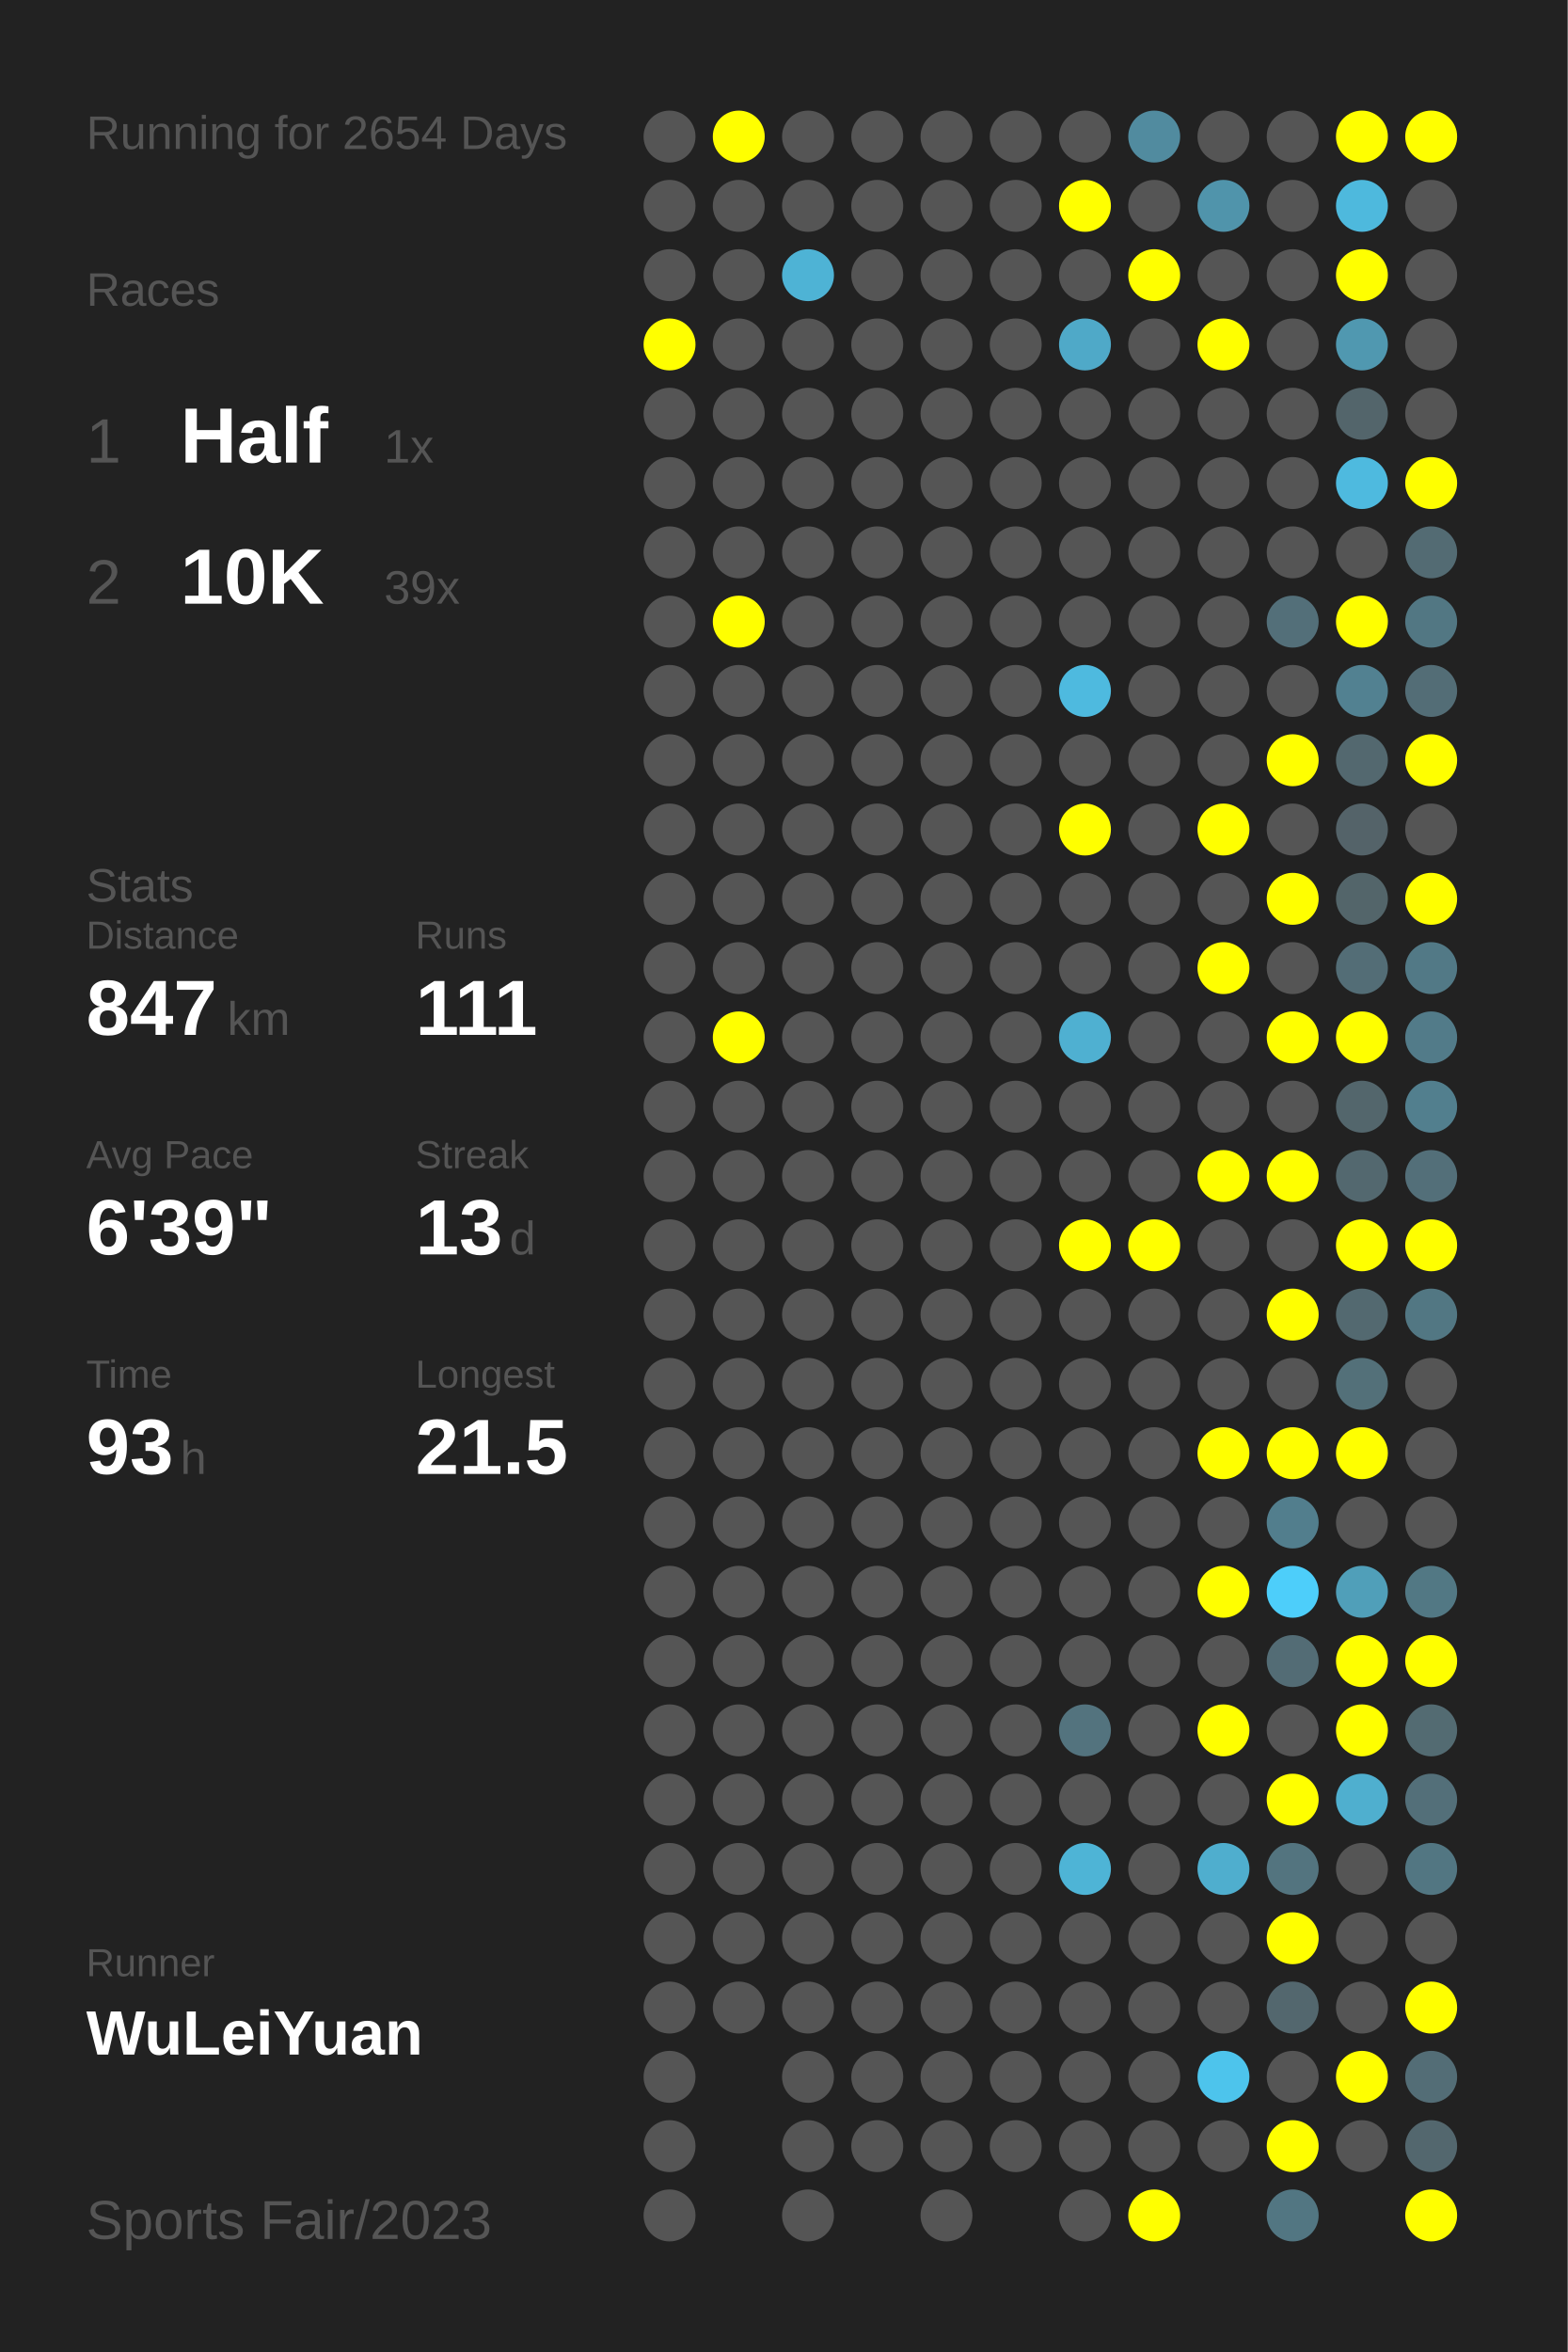
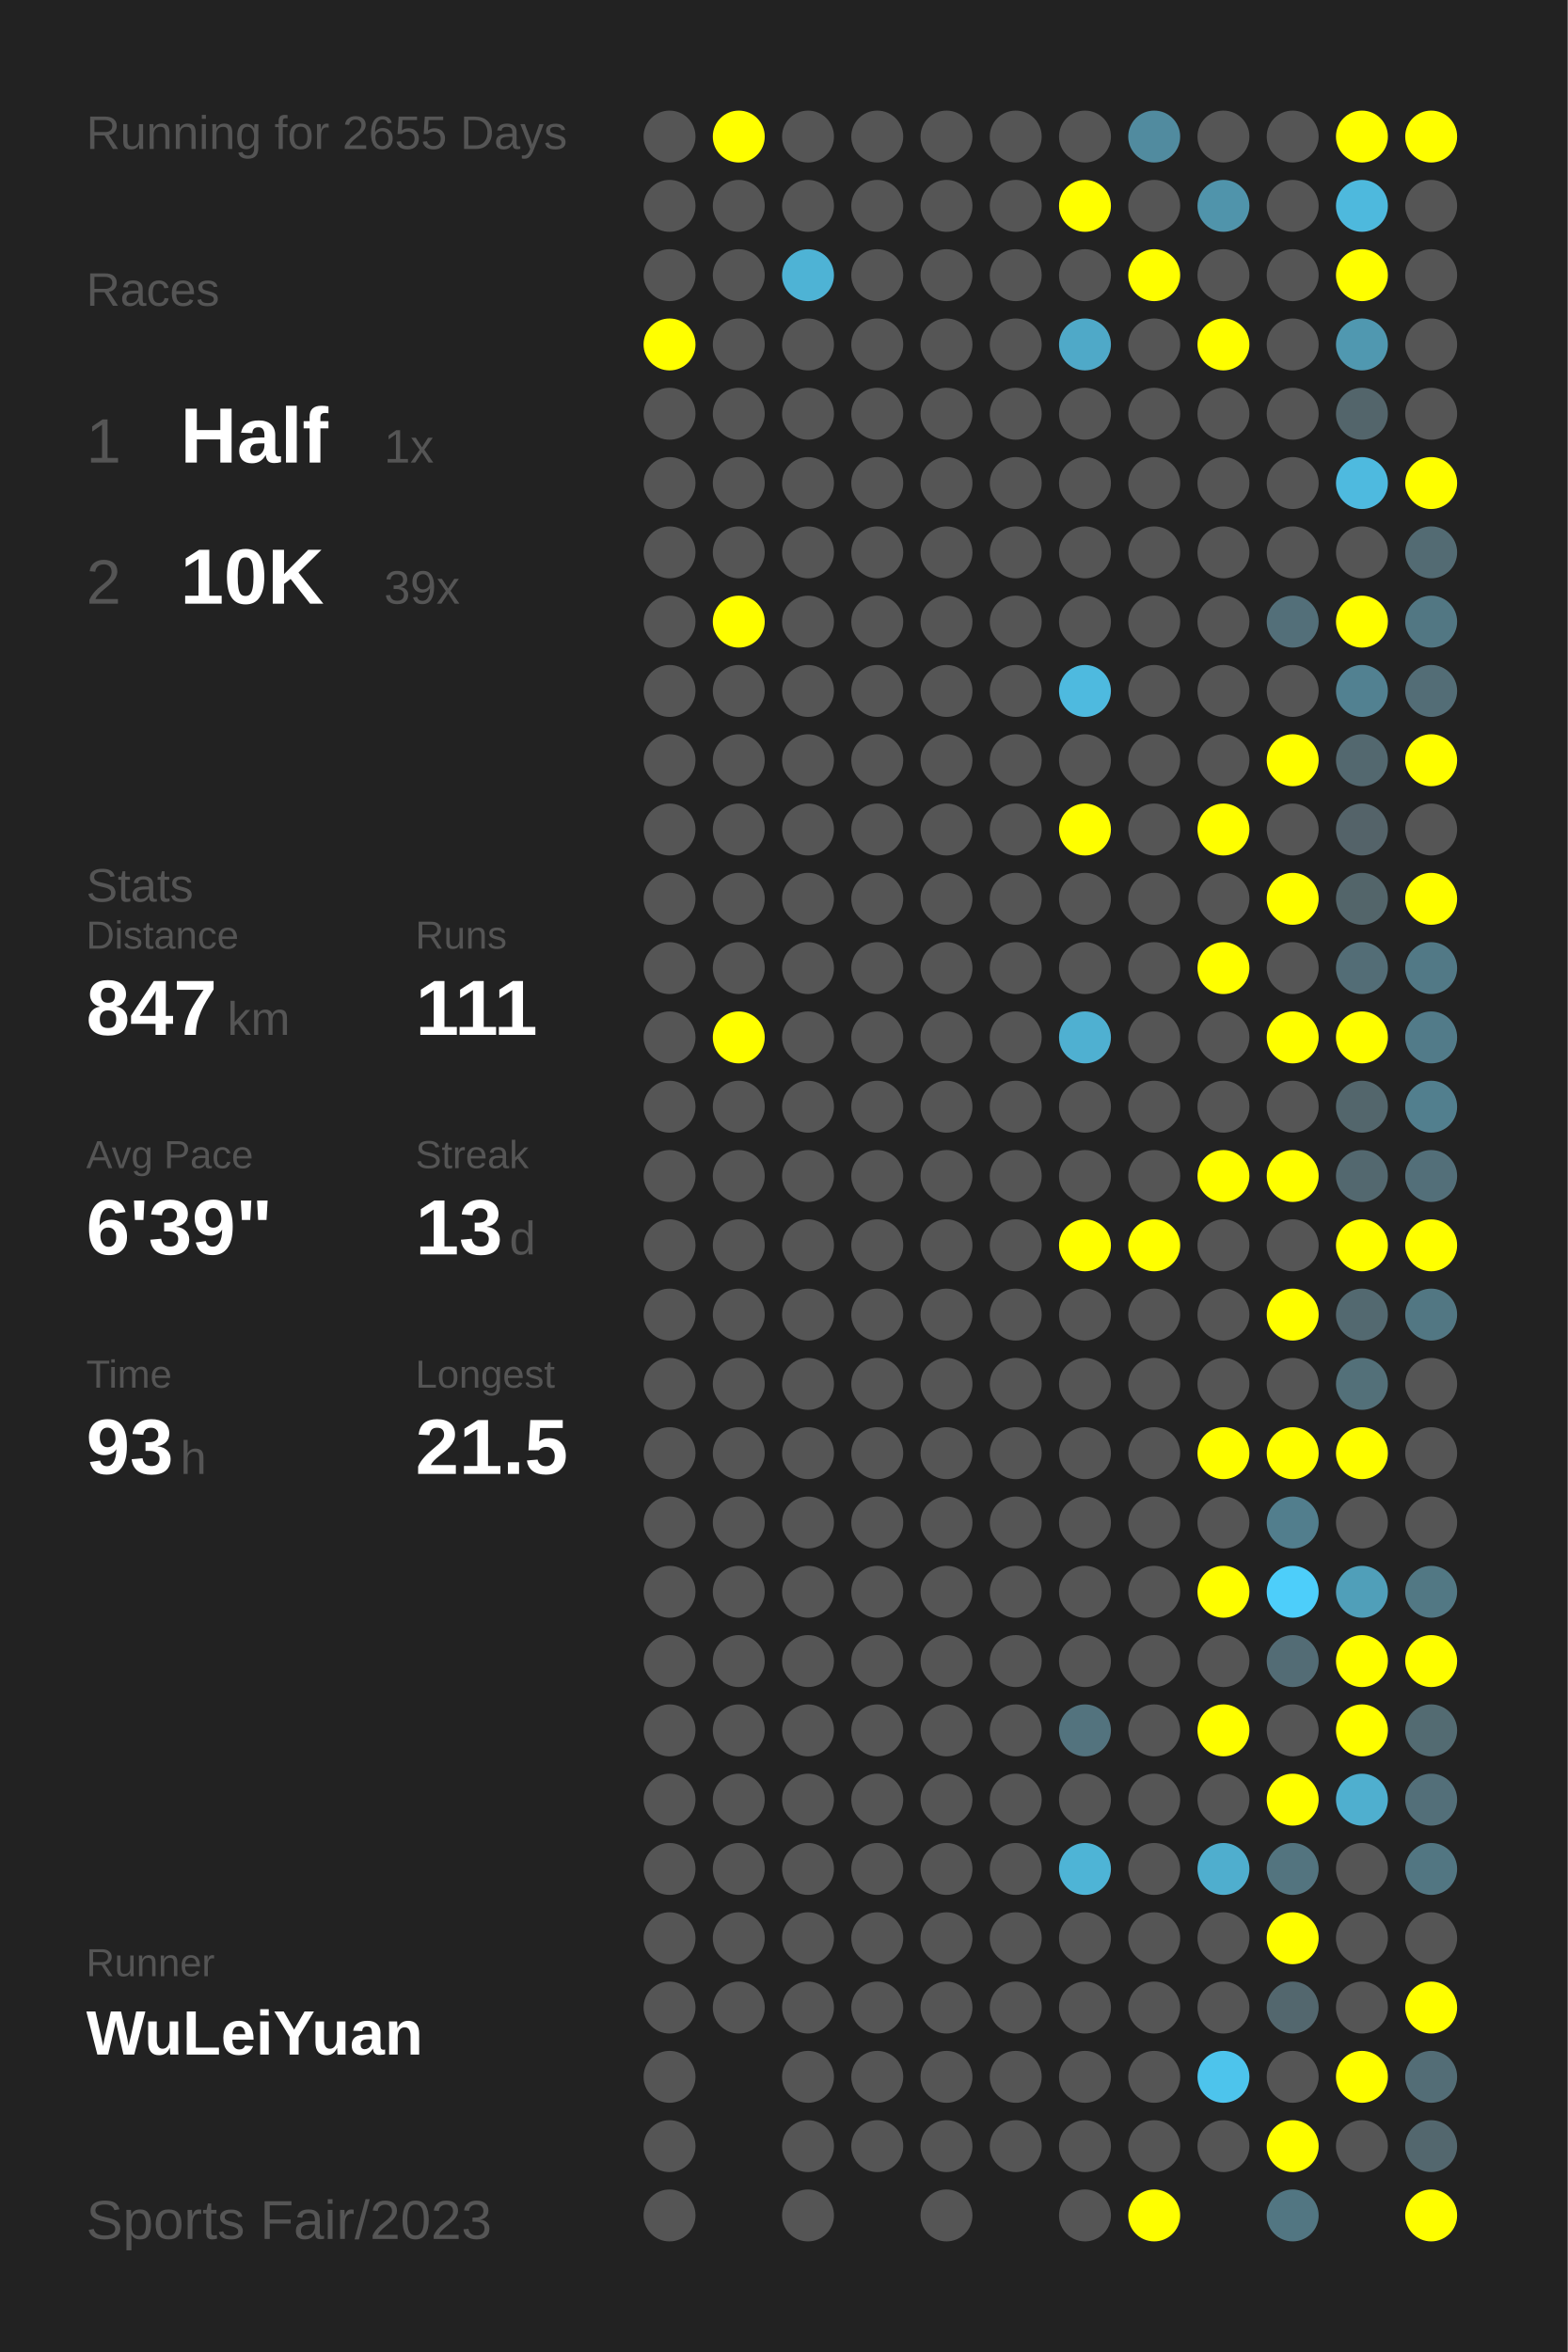
<svg xmlns="http://www.w3.org/2000/svg" baseProfile="full" height="300mm" version="1.1" viewBox="0,0,200,300" width="200mm">
  <defs />
  <rect fill="#222222" height="300" width="200" x="0" y="0" />
-   <text fill="#555555" style="font-size:6px; font-family:Arial;" x="11" y="19">Running for 2654 Days</text>
+   <text fill="#555555" style="font-size:6px; font-family:Arial;" x="11" y="19">Running for 2655 Days</text>
  <text fill="#555555" style="font-size:6px; font-family:Arial;" x="11" y="39">Races</text>
  <text fill="#555555" style="font-size:8px; font-family:Arial;" x="11" y="59">1</text>
  <text fill="#FFFFFF" style="font-size:10px; font-family:Arial; font-weight:bold;" x="23" y="59">Half</text>
  <text fill="#555555" style="font-size:6px; font-family:Arial;" x="49" y="59">1x</text>
  <text fill="#555555" style="font-size:8px; font-family:Arial;" x="11" y="77">2</text>
  <text fill="#FFFFFF" style="font-size:10px; font-family:Arial; font-weight:bold;" x="23" y="77">10K</text>
  <text fill="#555555" style="font-size:6px; font-family:Arial;" x="49" y="77">39x</text>
  <text fill="#555555" style="font-size:6px; font-family:Arial;" x="11" y="115">Stats</text>
  <text fill="#555555" style="font-size:5px; font-family:Arial;" x="11" y="121">Distance</text>
  <text fill="#FFFFFF" style="font-size:10px; font-family:Arial; font-weight:bold;" x="11" y="132">847</text>
  <text fill="#555555" style="font-size:6px; font-family:Arial;" x="29" y="132">km</text>
  <text fill="#555555" style="font-size:5px; font-family:Arial;" x="53" y="121">Runs</text>
  <text fill="#FFFFFF" style="font-size:10px; font-family:Arial; font-weight:bold;" x="53" y="132">111</text>
  <text fill="#555555" style="font-size:5px; font-family:Arial;" x="11" y="149">Avg Pace</text>
  <text fill="#FFFFFF" style="font-size:10px; font-family:Arial; font-weight:bold;" x="11" y="160">6'39"</text>
  <text fill="#555555" style="font-size:5px; font-family:Arial;" x="53" y="149">Streak</text>
  <text fill="#FFFFFF" style="font-size:10px; font-family:Arial; font-weight:bold;" x="53" y="160">13</text>
  <text fill="#555555" style="font-size:6px; font-family:Arial;" x="65" y="160">d</text>
  <text fill="#555555" style="font-size:5px; font-family:Arial;" x="11" y="177">Time</text>
  <text fill="#FFFFFF" style="font-size:10px; font-family:Arial; font-weight:bold;" x="11" y="188">93</text>
  <text fill="#555555" style="font-size:6px; font-family:Arial;" x="23" y="188">h</text>
  <text fill="#555555" style="font-size:5px; font-family:Arial;" x="53" y="177">Longest</text>
  <text fill="#FFFFFF" style="font-size:10px; font-family:Arial; font-weight:bold;" x="53" y="188">21.5</text>
  <text fill="#555555" style="font-size:5px; font-family:Arial;" x="11" y="252.065">Runner</text>
  <text fill="#FFFFFF" style="font-size:8px; font-family:Arial; font-weight:bold;" x="11" y="262.065">WuLeiYuan</text>
  <text fill="#555555" style="font-size:7px; font-family:Arial;" x="11" y="285.581">Sports Fair/2023</text>
  <circle cx="85.417" cy="17.419" fill="#555555" r="3.312" />
  <circle cx="85.417" cy="26.258" fill="#555555" r="3.312" />
  <circle cx="85.417" cy="35.097" fill="#555555" r="3.312" />
  <circle cx="85.417" cy="43.935" fill="#FFFF00" r="3.312" />
  <circle cx="85.417" cy="52.774" fill="#555555" r="3.312" />
  <circle cx="85.417" cy="61.613" fill="#555555" r="3.312" />
  <circle cx="85.417" cy="70.452" fill="#555555" r="3.312" />
  <circle cx="85.417" cy="79.29" fill="#555555" r="3.312" />
  <circle cx="85.417" cy="88.129" fill="#555555" r="3.312" />
  <circle cx="85.417" cy="96.968" fill="#555555" r="3.312" />
  <circle cx="85.417" cy="105.806" fill="#555555" r="3.312" />
  <circle cx="85.417" cy="114.645" fill="#555555" r="3.312" />
  <circle cx="85.417" cy="123.484" fill="#555555" r="3.312" />
  <circle cx="85.417" cy="132.323" fill="#555555" r="3.312" />
  <circle cx="85.417" cy="141.161" fill="#555555" r="3.312" />
  <circle cx="85.417" cy="150" fill="#555555" r="3.312" />
  <circle cx="85.417" cy="158.839" fill="#555555" r="3.312" />
  <circle cx="85.417" cy="167.677" fill="#555555" r="3.312" />
  <circle cx="85.417" cy="176.516" fill="#555555" r="3.312" />
  <circle cx="85.417" cy="185.355" fill="#555555" r="3.312" />
  <circle cx="85.417" cy="194.194" fill="#555555" r="3.312" />
  <circle cx="85.417" cy="203.032" fill="#555555" r="3.312" />
  <circle cx="85.417" cy="211.871" fill="#555555" r="3.312" />
  <circle cx="85.417" cy="220.71" fill="#555555" r="3.312" />
  <circle cx="85.417" cy="229.548" fill="#555555" r="3.312" />
  <circle cx="85.417" cy="238.387" fill="#555555" r="3.312" />
  <circle cx="85.417" cy="247.226" fill="#555555" r="3.312" />
  <circle cx="85.417" cy="256.065" fill="#555555" r="3.312" />
  <circle cx="85.417" cy="264.903" fill="#555555" r="3.312" />
  <circle cx="85.417" cy="273.742" fill="#555555" r="3.312" />
  <circle cx="85.417" cy="282.581" fill="#555555" r="3.312" />
  <circle cx="94.25" cy="17.419" fill="#FFFF00" r="3.312" />
  <circle cx="94.25" cy="26.258" fill="#555555" r="3.312" />
  <circle cx="94.25" cy="35.097" fill="#555555" r="3.312" />
  <circle cx="94.25" cy="43.935" fill="#555555" r="3.312" />
  <circle cx="94.25" cy="52.774" fill="#555555" r="3.312" />
  <circle cx="94.25" cy="61.613" fill="#555555" r="3.312" />
  <circle cx="94.25" cy="70.452" fill="#555555" r="3.312" />
  <circle cx="94.25" cy="79.29" fill="#FFFF00" r="3.312" />
  <circle cx="94.25" cy="88.129" fill="#555555" r="3.312" />
  <circle cx="94.25" cy="96.968" fill="#555555" r="3.312" />
  <circle cx="94.25" cy="105.806" fill="#555555" r="3.312" />
  <circle cx="94.25" cy="114.645" fill="#555555" r="3.312" />
  <circle cx="94.25" cy="123.484" fill="#555555" r="3.312" />
  <circle cx="94.25" cy="132.323" fill="#FFFF00" r="3.312" />
  <circle cx="94.25" cy="141.161" fill="#555555" r="3.312" />
  <circle cx="94.25" cy="150" fill="#555555" r="3.312" />
  <circle cx="94.25" cy="158.839" fill="#555555" r="3.312" />
  <circle cx="94.25" cy="167.677" fill="#555555" r="3.312" />
  <circle cx="94.25" cy="176.516" fill="#555555" r="3.312" />
  <circle cx="94.25" cy="185.355" fill="#555555" r="3.312" />
  <circle cx="94.25" cy="194.194" fill="#555555" r="3.312" />
  <circle cx="94.25" cy="203.032" fill="#555555" r="3.312" />
  <circle cx="94.25" cy="211.871" fill="#555555" r="3.312" />
  <circle cx="94.25" cy="220.71" fill="#555555" r="3.312" />
  <circle cx="94.25" cy="229.548" fill="#555555" r="3.312" />
  <circle cx="94.25" cy="238.387" fill="#555555" r="3.312" />
  <circle cx="94.25" cy="247.226" fill="#555555" r="3.312" />
  <circle cx="94.25" cy="256.065" fill="#555555" r="3.312" />
  <circle cx="103.083" cy="17.419" fill="#555555" r="3.312" />
  <circle cx="103.083" cy="26.258" fill="#555555" r="3.312" />
  <circle cx="103.083" cy="35.097" fill="#4eb3d5" r="3.312" />
  <circle cx="103.083" cy="43.935" fill="#555555" r="3.312" />
  <circle cx="103.083" cy="52.774" fill="#555555" r="3.312" />
  <circle cx="103.083" cy="61.613" fill="#555555" r="3.312" />
  <circle cx="103.083" cy="70.452" fill="#555555" r="3.312" />
  <circle cx="103.083" cy="79.29" fill="#555555" r="3.312" />
  <circle cx="103.083" cy="88.129" fill="#555555" r="3.312" />
  <circle cx="103.083" cy="96.968" fill="#555555" r="3.312" />
  <circle cx="103.083" cy="105.806" fill="#555555" r="3.312" />
  <circle cx="103.083" cy="114.645" fill="#555555" r="3.312" />
  <circle cx="103.083" cy="123.484" fill="#555555" r="3.312" />
  <circle cx="103.083" cy="132.323" fill="#555555" r="3.312" />
  <circle cx="103.083" cy="141.161" fill="#555555" r="3.312" />
  <circle cx="103.083" cy="150" fill="#555555" r="3.312" />
  <circle cx="103.083" cy="158.839" fill="#555555" r="3.312" />
  <circle cx="103.083" cy="167.677" fill="#555555" r="3.312" />
  <circle cx="103.083" cy="176.516" fill="#555555" r="3.312" />
  <circle cx="103.083" cy="185.355" fill="#555555" r="3.312" />
  <circle cx="103.083" cy="194.194" fill="#555555" r="3.312" />
  <circle cx="103.083" cy="203.032" fill="#555555" r="3.312" />
  <circle cx="103.083" cy="211.871" fill="#555555" r="3.312" />
  <circle cx="103.083" cy="220.71" fill="#555555" r="3.312" />
  <circle cx="103.083" cy="229.548" fill="#555555" r="3.312" />
  <circle cx="103.083" cy="238.387" fill="#555555" r="3.312" />
  <circle cx="103.083" cy="247.226" fill="#555555" r="3.312" />
  <circle cx="103.083" cy="256.065" fill="#555555" r="3.312" />
  <circle cx="103.083" cy="264.903" fill="#555555" r="3.312" />
  <circle cx="103.083" cy="273.742" fill="#555555" r="3.312" />
  <circle cx="103.083" cy="282.581" fill="#555555" r="3.312" />
  <circle cx="111.917" cy="17.419" fill="#555555" r="3.312" />
  <circle cx="111.917" cy="26.258" fill="#555555" r="3.312" />
  <circle cx="111.917" cy="35.097" fill="#555555" r="3.312" />
  <circle cx="111.917" cy="43.935" fill="#555555" r="3.312" />
  <circle cx="111.917" cy="52.774" fill="#555555" r="3.312" />
  <circle cx="111.917" cy="61.613" fill="#555555" r="3.312" />
  <circle cx="111.917" cy="70.452" fill="#555555" r="3.312" />
  <circle cx="111.917" cy="79.29" fill="#555555" r="3.312" />
  <circle cx="111.917" cy="88.129" fill="#555555" r="3.312" />
  <circle cx="111.917" cy="96.968" fill="#555555" r="3.312" />
  <circle cx="111.917" cy="105.806" fill="#555555" r="3.312" />
  <circle cx="111.917" cy="114.645" fill="#555555" r="3.312" />
  <circle cx="111.917" cy="123.484" fill="#555555" r="3.312" />
  <circle cx="111.917" cy="132.323" fill="#555555" r="3.312" />
  <circle cx="111.917" cy="141.161" fill="#555555" r="3.312" />
  <circle cx="111.917" cy="150" fill="#555555" r="3.312" />
  <circle cx="111.917" cy="158.839" fill="#555555" r="3.312" />
  <circle cx="111.917" cy="167.677" fill="#555555" r="3.312" />
  <circle cx="111.917" cy="176.516" fill="#555555" r="3.312" />
  <circle cx="111.917" cy="185.355" fill="#555555" r="3.312" />
  <circle cx="111.917" cy="194.194" fill="#555555" r="3.312" />
  <circle cx="111.917" cy="203.032" fill="#555555" r="3.312" />
  <circle cx="111.917" cy="211.871" fill="#555555" r="3.312" />
  <circle cx="111.917" cy="220.71" fill="#555555" r="3.312" />
  <circle cx="111.917" cy="229.548" fill="#555555" r="3.312" />
  <circle cx="111.917" cy="238.387" fill="#555555" r="3.312" />
  <circle cx="111.917" cy="247.226" fill="#555555" r="3.312" />
  <circle cx="111.917" cy="256.065" fill="#555555" r="3.312" />
  <circle cx="111.917" cy="264.903" fill="#555555" r="3.312" />
  <circle cx="111.917" cy="273.742" fill="#555555" r="3.312" />
  <circle cx="120.75" cy="17.419" fill="#555555" r="3.312" />
  <circle cx="120.75" cy="26.258" fill="#555555" r="3.312" />
  <circle cx="120.75" cy="35.097" fill="#555555" r="3.312" />
  <circle cx="120.75" cy="43.935" fill="#555555" r="3.312" />
  <circle cx="120.75" cy="52.774" fill="#555555" r="3.312" />
  <circle cx="120.75" cy="61.613" fill="#555555" r="3.312" />
  <circle cx="120.75" cy="70.452" fill="#555555" r="3.312" />
  <circle cx="120.75" cy="79.29" fill="#555555" r="3.312" />
  <circle cx="120.75" cy="88.129" fill="#555555" r="3.312" />
  <circle cx="120.75" cy="96.968" fill="#555555" r="3.312" />
  <circle cx="120.75" cy="105.806" fill="#555555" r="3.312" />
  <circle cx="120.75" cy="114.645" fill="#555555" r="3.312" />
  <circle cx="120.75" cy="123.484" fill="#555555" r="3.312" />
  <circle cx="120.75" cy="132.323" fill="#555555" r="3.312" />
  <circle cx="120.75" cy="141.161" fill="#555555" r="3.312" />
  <circle cx="120.75" cy="150" fill="#555555" r="3.312" />
  <circle cx="120.75" cy="158.839" fill="#555555" r="3.312" />
  <circle cx="120.75" cy="167.677" fill="#555555" r="3.312" />
  <circle cx="120.75" cy="176.516" fill="#555555" r="3.312" />
  <circle cx="120.75" cy="185.355" fill="#555555" r="3.312" />
  <circle cx="120.75" cy="194.194" fill="#555555" r="3.312" />
  <circle cx="120.75" cy="203.032" fill="#555555" r="3.312" />
  <circle cx="120.75" cy="211.871" fill="#555555" r="3.312" />
  <circle cx="120.75" cy="220.71" fill="#555555" r="3.312" />
  <circle cx="120.75" cy="229.548" fill="#555555" r="3.312" />
  <circle cx="120.75" cy="238.387" fill="#555555" r="3.312" />
  <circle cx="120.75" cy="247.226" fill="#555555" r="3.312" />
  <circle cx="120.75" cy="256.065" fill="#555555" r="3.312" />
  <circle cx="120.75" cy="264.903" fill="#555555" r="3.312" />
  <circle cx="120.75" cy="273.742" fill="#555555" r="3.312" />
  <circle cx="120.75" cy="282.581" fill="#555555" r="3.312" />
  <circle cx="129.583" cy="17.419" fill="#555555" r="3.312" />
  <circle cx="129.583" cy="26.258" fill="#555555" r="3.312" />
  <circle cx="129.583" cy="35.097" fill="#555555" r="3.312" />
  <circle cx="129.583" cy="43.935" fill="#555555" r="3.312" />
  <circle cx="129.583" cy="52.774" fill="#555555" r="3.312" />
  <circle cx="129.583" cy="61.613" fill="#555555" r="3.312" />
  <circle cx="129.583" cy="70.452" fill="#555555" r="3.312" />
  <circle cx="129.583" cy="79.29" fill="#555555" r="3.312" />
  <circle cx="129.583" cy="88.129" fill="#555555" r="3.312" />
  <circle cx="129.583" cy="96.968" fill="#555555" r="3.312" />
  <circle cx="129.583" cy="105.806" fill="#555555" r="3.312" />
  <circle cx="129.583" cy="114.645" fill="#555555" r="3.312" />
  <circle cx="129.583" cy="123.484" fill="#555555" r="3.312" />
  <circle cx="129.583" cy="132.323" fill="#555555" r="3.312" />
  <circle cx="129.583" cy="141.161" fill="#555555" r="3.312" />
  <circle cx="129.583" cy="150" fill="#555555" r="3.312" />
  <circle cx="129.583" cy="158.839" fill="#555555" r="3.312" />
  <circle cx="129.583" cy="167.677" fill="#555555" r="3.312" />
  <circle cx="129.583" cy="176.516" fill="#555555" r="3.312" />
  <circle cx="129.583" cy="185.355" fill="#555555" r="3.312" />
  <circle cx="129.583" cy="194.194" fill="#555555" r="3.312" />
  <circle cx="129.583" cy="203.032" fill="#555555" r="3.312" />
  <circle cx="129.583" cy="211.871" fill="#555555" r="3.312" />
  <circle cx="129.583" cy="220.71" fill="#555555" r="3.312" />
  <circle cx="129.583" cy="229.548" fill="#555555" r="3.312" />
  <circle cx="129.583" cy="238.387" fill="#555555" r="3.312" />
  <circle cx="129.583" cy="247.226" fill="#555555" r="3.312" />
  <circle cx="129.583" cy="256.065" fill="#555555" r="3.312" />
  <circle cx="129.583" cy="264.903" fill="#555555" r="3.312" />
  <circle cx="129.583" cy="273.742" fill="#555555" r="3.312" />
  <circle cx="138.417" cy="17.419" fill="#555555" r="3.312" />
  <circle cx="138.417" cy="26.258" fill="#FFFF00" r="3.312" />
  <circle cx="138.417" cy="35.097" fill="#555555" r="3.312" />
  <circle cx="138.417" cy="43.935" fill="#4fa9c8" r="3.312" />
  <circle cx="138.417" cy="52.774" fill="#555555" r="3.312" />
  <circle cx="138.417" cy="61.613" fill="#555555" r="3.312" />
  <circle cx="138.417" cy="70.452" fill="#555555" r="3.312" />
  <circle cx="138.417" cy="79.29" fill="#555555" r="3.312" />
  <circle cx="138.417" cy="88.129" fill="#4ebadf" r="3.312" />
  <circle cx="138.417" cy="96.968" fill="#555555" r="3.312" />
  <circle cx="138.417" cy="105.806" fill="#FFFF00" r="3.312" />
  <circle cx="138.417" cy="114.645" fill="#555555" r="3.312" />
  <circle cx="138.417" cy="123.484" fill="#555555" r="3.312" />
  <circle cx="138.417" cy="132.323" fill="#4fb0d1" r="3.312" />
  <circle cx="138.417" cy="141.161" fill="#555555" r="3.312" />
  <circle cx="138.417" cy="150" fill="#555555" r="3.312" />
  <circle cx="138.417" cy="158.839" fill="#FFFF00" r="3.312" />
  <circle cx="138.417" cy="167.677" fill="#555555" r="3.312" />
  <circle cx="138.417" cy="176.516" fill="#555555" r="3.312" />
  <circle cx="138.417" cy="185.355" fill="#555555" r="3.312" />
  <circle cx="138.417" cy="194.194" fill="#555555" r="3.312" />
  <circle cx="138.417" cy="203.032" fill="#555555" r="3.312" />
  <circle cx="138.417" cy="211.871" fill="#555555" r="3.312" />
  <circle cx="138.417" cy="220.71" fill="#53737e" r="3.312" />
  <circle cx="138.417" cy="229.548" fill="#555555" r="3.312" />
  <circle cx="138.417" cy="238.387" fill="#4eb4d6" r="3.312" />
  <circle cx="138.417" cy="247.226" fill="#555555" r="3.312" />
  <circle cx="138.417" cy="256.065" fill="#555555" r="3.312" />
  <circle cx="138.417" cy="264.903" fill="#555555" r="3.312" />
  <circle cx="138.417" cy="273.742" fill="#555555" r="3.312" />
  <circle cx="138.417" cy="282.581" fill="#555555" r="3.312" />
  <circle cx="147.25" cy="17.419" fill="#518b9f" r="3.312" />
  <circle cx="147.25" cy="26.258" fill="#555555" r="3.312" />
  <circle cx="147.25" cy="35.097" fill="#FFFF00" r="3.312" />
  <circle cx="147.25" cy="43.935" fill="#555555" r="3.312" />
  <circle cx="147.25" cy="52.774" fill="#555555" r="3.312" />
  <circle cx="147.25" cy="61.613" fill="#555555" r="3.312" />
  <circle cx="147.25" cy="70.452" fill="#555555" r="3.312" />
  <circle cx="147.25" cy="79.29" fill="#555555" r="3.312" />
  <circle cx="147.25" cy="88.129" fill="#555555" r="3.312" />
  <circle cx="147.25" cy="96.968" fill="#555555" r="3.312" />
  <circle cx="147.25" cy="105.806" fill="#555555" r="3.312" />
  <circle cx="147.25" cy="114.645" fill="#555555" r="3.312" />
  <circle cx="147.25" cy="123.484" fill="#555555" r="3.312" />
  <circle cx="147.25" cy="132.323" fill="#555555" r="3.312" />
  <circle cx="147.25" cy="141.161" fill="#555555" r="3.312" />
  <circle cx="147.25" cy="150" fill="#555555" r="3.312" />
  <circle cx="147.25" cy="158.839" fill="#FFFF00" r="3.312" />
  <circle cx="147.25" cy="167.677" fill="#555555" r="3.312" />
  <circle cx="147.25" cy="176.516" fill="#555555" r="3.312" />
  <circle cx="147.25" cy="185.355" fill="#555555" r="3.312" />
  <circle cx="147.25" cy="194.194" fill="#555555" r="3.312" />
  <circle cx="147.25" cy="203.032" fill="#555555" r="3.312" />
  <circle cx="147.25" cy="211.871" fill="#555555" r="3.312" />
  <circle cx="147.25" cy="220.71" fill="#555555" r="3.312" />
  <circle cx="147.25" cy="229.548" fill="#555555" r="3.312" />
  <circle cx="147.25" cy="238.387" fill="#555555" r="3.312" />
  <circle cx="147.25" cy="247.226" fill="#555555" r="3.312" />
  <circle cx="147.25" cy="256.065" fill="#555555" r="3.312" />
  <circle cx="147.25" cy="264.903" fill="#555555" r="3.312" />
  <circle cx="147.25" cy="273.742" fill="#555555" r="3.312" />
  <circle cx="147.25" cy="282.581" fill="#FFFF00" r="3.312" />
  <circle cx="156.083" cy="17.419" fill="#555555" r="3.312" />
  <circle cx="156.083" cy="26.258" fill="#5094ab" r="3.312" />
  <circle cx="156.083" cy="35.097" fill="#555555" r="3.312" />
  <circle cx="156.083" cy="43.935" fill="#FFFF00" r="3.312" />
  <circle cx="156.083" cy="52.774" fill="#555555" r="3.312" />
  <circle cx="156.083" cy="61.613" fill="#555555" r="3.312" />
  <circle cx="156.083" cy="70.452" fill="#555555" r="3.312" />
  <circle cx="156.083" cy="79.29" fill="#555555" r="3.312" />
  <circle cx="156.083" cy="88.129" fill="#555555" r="3.312" />
  <circle cx="156.083" cy="96.968" fill="#555555" r="3.312" />
  <circle cx="156.083" cy="105.806" fill="#FFFF00" r="3.312" />
  <circle cx="156.083" cy="114.645" fill="#555555" r="3.312" />
  <circle cx="156.083" cy="123.484" fill="#FFFF00" r="3.312" />
  <circle cx="156.083" cy="132.323" fill="#555555" r="3.312" />
  <circle cx="156.083" cy="141.161" fill="#555555" r="3.312" />
  <circle cx="156.083" cy="150" fill="#FFFF00" r="3.312" />
  <circle cx="156.083" cy="158.839" fill="#555555" r="3.312" />
  <circle cx="156.083" cy="167.677" fill="#555555" r="3.312" />
  <circle cx="156.083" cy="176.516" fill="#555555" r="3.312" />
  <circle cx="156.083" cy="185.355" fill="#FFFF00" r="3.312" />
  <circle cx="156.083" cy="194.194" fill="#555555" r="3.312" />
  <circle cx="156.083" cy="203.032" fill="#FFFF00" r="3.312" />
  <circle cx="156.083" cy="211.871" fill="#555555" r="3.312" />
  <circle cx="156.083" cy="220.71" fill="#FFFF00" r="3.312" />
  <circle cx="156.083" cy="229.548" fill="#555555" r="3.312" />
  <circle cx="156.083" cy="238.387" fill="#4faece" r="3.312" />
  <circle cx="156.083" cy="247.226" fill="#555555" r="3.312" />
  <circle cx="156.083" cy="256.065" fill="#555555" r="3.312" />
  <circle cx="156.083" cy="264.903" fill="#4dc4ec" r="3.312" />
  <circle cx="156.083" cy="273.742" fill="#555555" r="3.312" />
  <circle cx="164.917" cy="17.419" fill="#555555" r="3.312" />
  <circle cx="164.917" cy="26.258" fill="#555555" r="3.312" />
  <circle cx="164.917" cy="35.097" fill="#555555" r="3.312" />
  <circle cx="164.917" cy="43.935" fill="#555555" r="3.312" />
  <circle cx="164.917" cy="52.774" fill="#555555" r="3.312" />
  <circle cx="164.917" cy="61.613" fill="#555555" r="3.312" />
  <circle cx="164.917" cy="70.452" fill="#555555" r="3.312" />
  <circle cx="164.917" cy="79.29" fill="#536f79" r="3.312" />
  <circle cx="164.917" cy="88.129" fill="#555555" r="3.312" />
  <circle cx="164.917" cy="96.968" fill="#FFFF00" r="3.312" />
  <circle cx="164.917" cy="105.806" fill="#555555" r="3.312" />
  <circle cx="164.917" cy="114.645" fill="#FFFF00" r="3.312" />
  <circle cx="164.917" cy="123.484" fill="#555555" r="3.312" />
  <circle cx="164.917" cy="132.323" fill="#FFFF00" r="3.312" />
  <circle cx="164.917" cy="141.161" fill="#555555" r="3.312" />
  <circle cx="164.917" cy="150" fill="#FFFF00" r="3.312" />
  <circle cx="164.917" cy="158.839" fill="#555555" r="3.312" />
  <circle cx="164.917" cy="167.677" fill="#FFFF00" r="3.312" />
  <circle cx="164.917" cy="176.516" fill="#555555" r="3.312" />
  <circle cx="164.917" cy="185.355" fill="#FFFF00" r="3.312" />
  <circle cx="164.917" cy="194.194" fill="#527e8d" r="3.312" />
  <circle cx="164.917" cy="203.032" fill="#4dcefa" r="3.312" />
  <circle cx="164.917" cy="211.871" fill="#536c75" r="3.312" />
  <circle cx="164.917" cy="220.71" fill="#555555" r="3.312" />
  <circle cx="164.917" cy="229.548" fill="#FFFF00" r="3.312" />
  <circle cx="164.917" cy="238.387" fill="#53747f" r="3.312" />
  <circle cx="164.917" cy="247.226" fill="#FFFF00" r="3.312" />
  <circle cx="164.917" cy="256.065" fill="#53676e" r="3.312" />
  <circle cx="164.917" cy="264.903" fill="#555555" r="3.312" />
  <circle cx="164.917" cy="273.742" fill="#FFFF00" r="3.312" />
  <circle cx="164.917" cy="282.581" fill="#527682" r="3.312" />
  <circle cx="173.75" cy="17.419" fill="#FFFF00" r="3.312" />
  <circle cx="173.75" cy="26.258" fill="#4eb9dd" r="3.312" />
  <circle cx="173.75" cy="35.097" fill="#FFFF00" r="3.312" />
  <circle cx="173.75" cy="43.935" fill="#5098b0" r="3.312" />
  <circle cx="173.75" cy="52.774" fill="#53656b" r="3.312" />
  <circle cx="173.75" cy="61.613" fill="#4ebadf" r="3.312" />
  <circle cx="173.75" cy="70.452" fill="#555555" r="3.312" />
  <circle cx="173.75" cy="79.29" fill="#FFFF00" r="3.312" />
  <circle cx="173.75" cy="88.129" fill="#528191" r="3.312" />
  <circle cx="173.75" cy="96.968" fill="#53686f" r="3.312" />
  <circle cx="173.75" cy="105.806" fill="#546369" r="3.312" />
  <circle cx="173.75" cy="114.645" fill="#53656a" r="3.312" />
  <circle cx="173.75" cy="123.484" fill="#536d76" r="3.312" />
  <circle cx="173.75" cy="132.323" fill="#FFFF00" r="3.312" />
  <circle cx="173.75" cy="141.161" fill="#53666c" r="3.312" />
  <circle cx="173.75" cy="150" fill="#53686f" r="3.312" />
  <circle cx="173.75" cy="158.839" fill="#FFFF00" r="3.312" />
  <circle cx="173.75" cy="167.677" fill="#536970" r="3.312" />
  <circle cx="173.75" cy="176.516" fill="#537079" r="3.312" />
  <circle cx="173.75" cy="185.355" fill="#FFFF00" r="3.312" />
  <circle cx="173.75" cy="194.194" fill="#555555" r="3.312" />
  <circle cx="173.75" cy="203.032" fill="#509fb9" r="3.312" />
  <circle cx="173.75" cy="211.871" fill="#FFFF00" r="3.312" />
  <circle cx="173.75" cy="220.71" fill="#FFFF00" r="3.312" />
  <circle cx="173.75" cy="229.548" fill="#4fafcf" r="3.312" />
  <circle cx="173.75" cy="238.387" fill="#555555" r="3.312" />
  <circle cx="173.75" cy="247.226" fill="#555555" r="3.312" />
  <circle cx="173.75" cy="256.065" fill="#555555" r="3.312" />
  <circle cx="173.75" cy="264.903" fill="#FFFF00" r="3.312" />
  <circle cx="173.75" cy="273.742" fill="#555555" r="3.312" />
  <circle cx="182.583" cy="17.419" fill="#FFFF00" r="3.312" />
  <circle cx="182.583" cy="26.258" fill="#555555" r="3.312" />
  <circle cx="182.583" cy="35.097" fill="#555555" r="3.312" />
  <circle cx="182.583" cy="43.935" fill="#555555" r="3.312" />
  <circle cx="182.583" cy="52.774" fill="#555555" r="3.312" />
  <circle cx="182.583" cy="61.613" fill="#FFFF00" r="3.312" />
  <circle cx="182.583" cy="70.452" fill="#536b73" r="3.312" />
  <circle cx="182.583" cy="79.29" fill="#527783" r="3.312" />
  <circle cx="182.583" cy="88.129" fill="#536d76" r="3.312" />
  <circle cx="182.583" cy="96.968" fill="#FFFF00" r="3.312" />
  <circle cx="182.583" cy="105.806" fill="#555555" r="3.312" />
  <circle cx="182.583" cy="114.645" fill="#FFFF00" r="3.312" />
  <circle cx="182.583" cy="123.484" fill="#527986" r="3.312" />
  <circle cx="182.583" cy="132.323" fill="#527b89" r="3.312" />
  <circle cx="182.583" cy="141.161" fill="#527f8e" r="3.312" />
  <circle cx="182.583" cy="150" fill="#536f79" r="3.312" />
  <circle cx="182.583" cy="158.839" fill="#FFFF00" r="3.312" />
  <circle cx="182.583" cy="167.677" fill="#527783" r="3.312" />
  <circle cx="182.583" cy="176.516" fill="#555555" r="3.312" />
  <circle cx="182.583" cy="185.355" fill="#555555" r="3.312" />
  <circle cx="182.583" cy="194.194" fill="#555555" r="3.312" />
  <circle cx="182.583" cy="203.032" fill="#527884" r="3.312" />
  <circle cx="182.583" cy="211.871" fill="#FFFF00" r="3.312" />
  <circle cx="182.583" cy="220.71" fill="#536b72" r="3.312" />
  <circle cx="182.583" cy="229.548" fill="#536f79" r="3.312" />
  <circle cx="182.583" cy="238.387" fill="#527682" r="3.312" />
  <circle cx="182.583" cy="247.226" fill="#555555" r="3.312" />
  <circle cx="182.583" cy="256.065" fill="#FFFF00" r="3.312" />
  <circle cx="182.583" cy="264.903" fill="#536d76" r="3.312" />
  <circle cx="182.583" cy="273.742" fill="#53676e" r="3.312" />
  <circle cx="182.583" cy="282.581" fill="#FFFF00" r="3.312" />
</svg>
